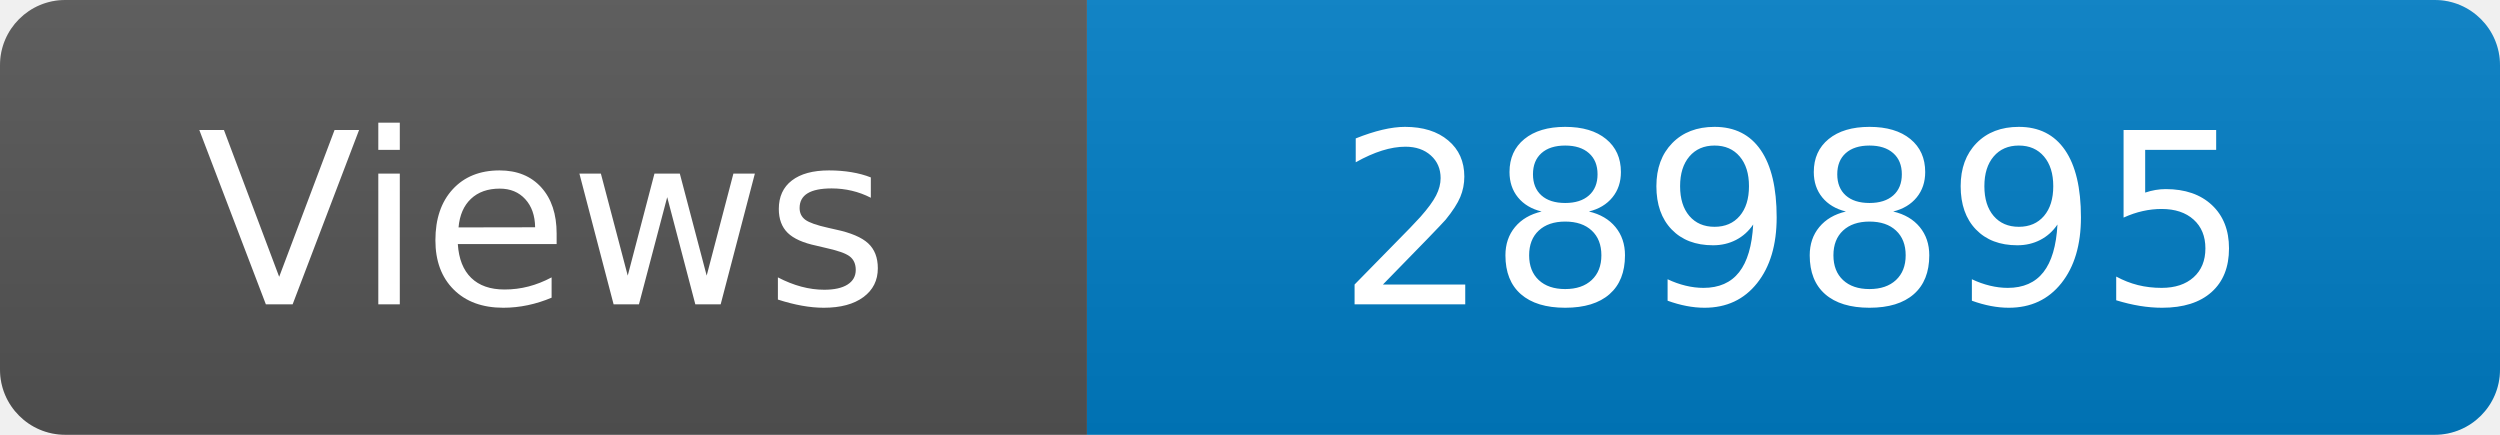
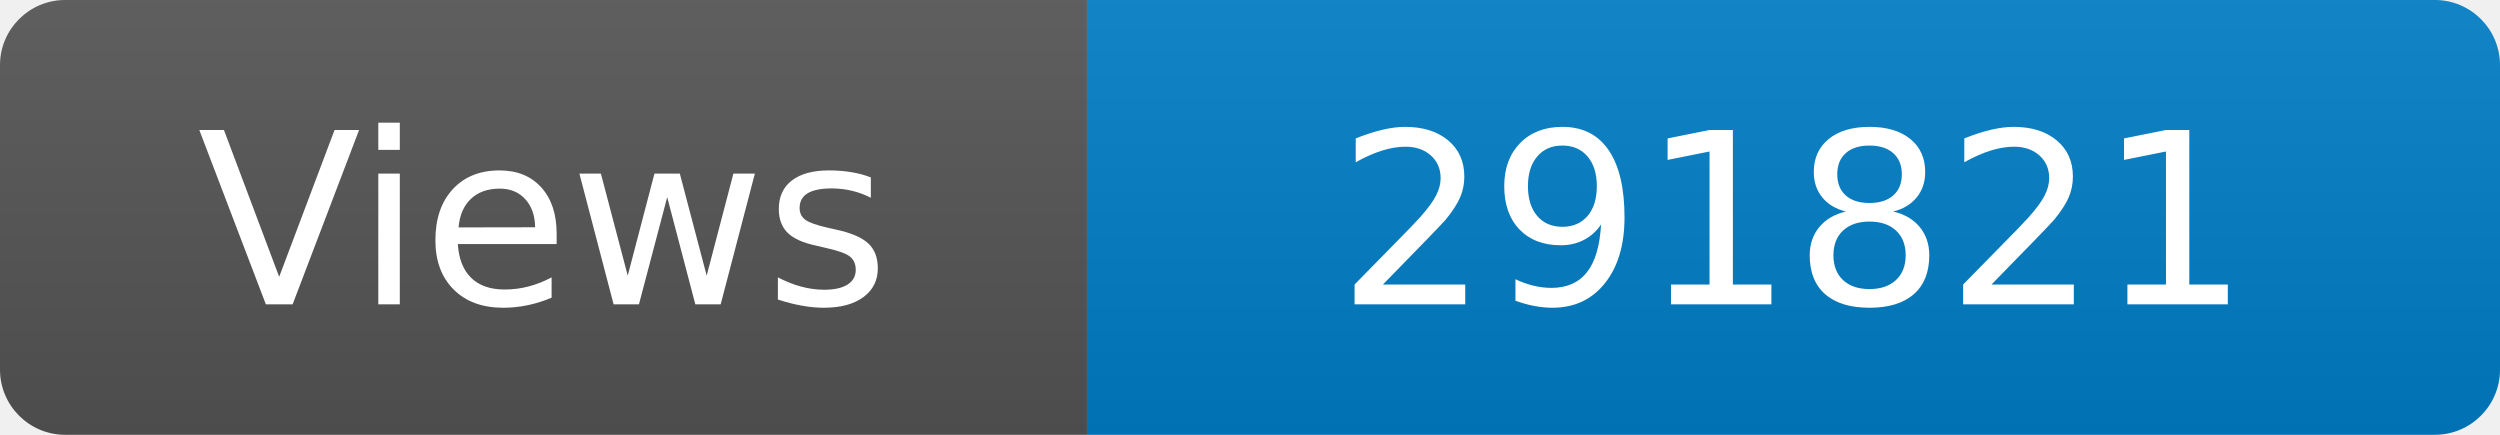
<svg xmlns="http://www.w3.org/2000/svg" width="115" height="20" role="img" aria-label="Maintained?: yes">
  <linearGradient id="s" x2="0" y2="100%">
    <stop offset="0" stop-color="#bbb" stop-opacity=".1" />
    <stop offset="1" stop-opacity=".1" />
  </linearGradient>
  <clipPath id="r">
    <rect width="115" height="20" rx="3" fill="#fff" />
  </clipPath>
  <g clip-path="url(#r)">
    <rect width="50" height="20" fill="#555" />
    <rect x="50" width="160" height="20" fill="#007ec6" />
    <rect width="115" height="20" fill="url(#s)" />
  </g>
  <g fill="#fff" text-anchor="middle" font-family="Verdana,Geneva,DejaVu Sans,sans-serif" font-size="110">
    <text x="250" y="140" transform="scale(.1)" fill="#fff">Views</text>
-     <text x="825" y="140" transform="scale(.1)" fill="#fff">289895</text>
+     <text x="825" y="140" transform="scale(.1)" fill="#fff">291821</text>
  </g>
</svg>
